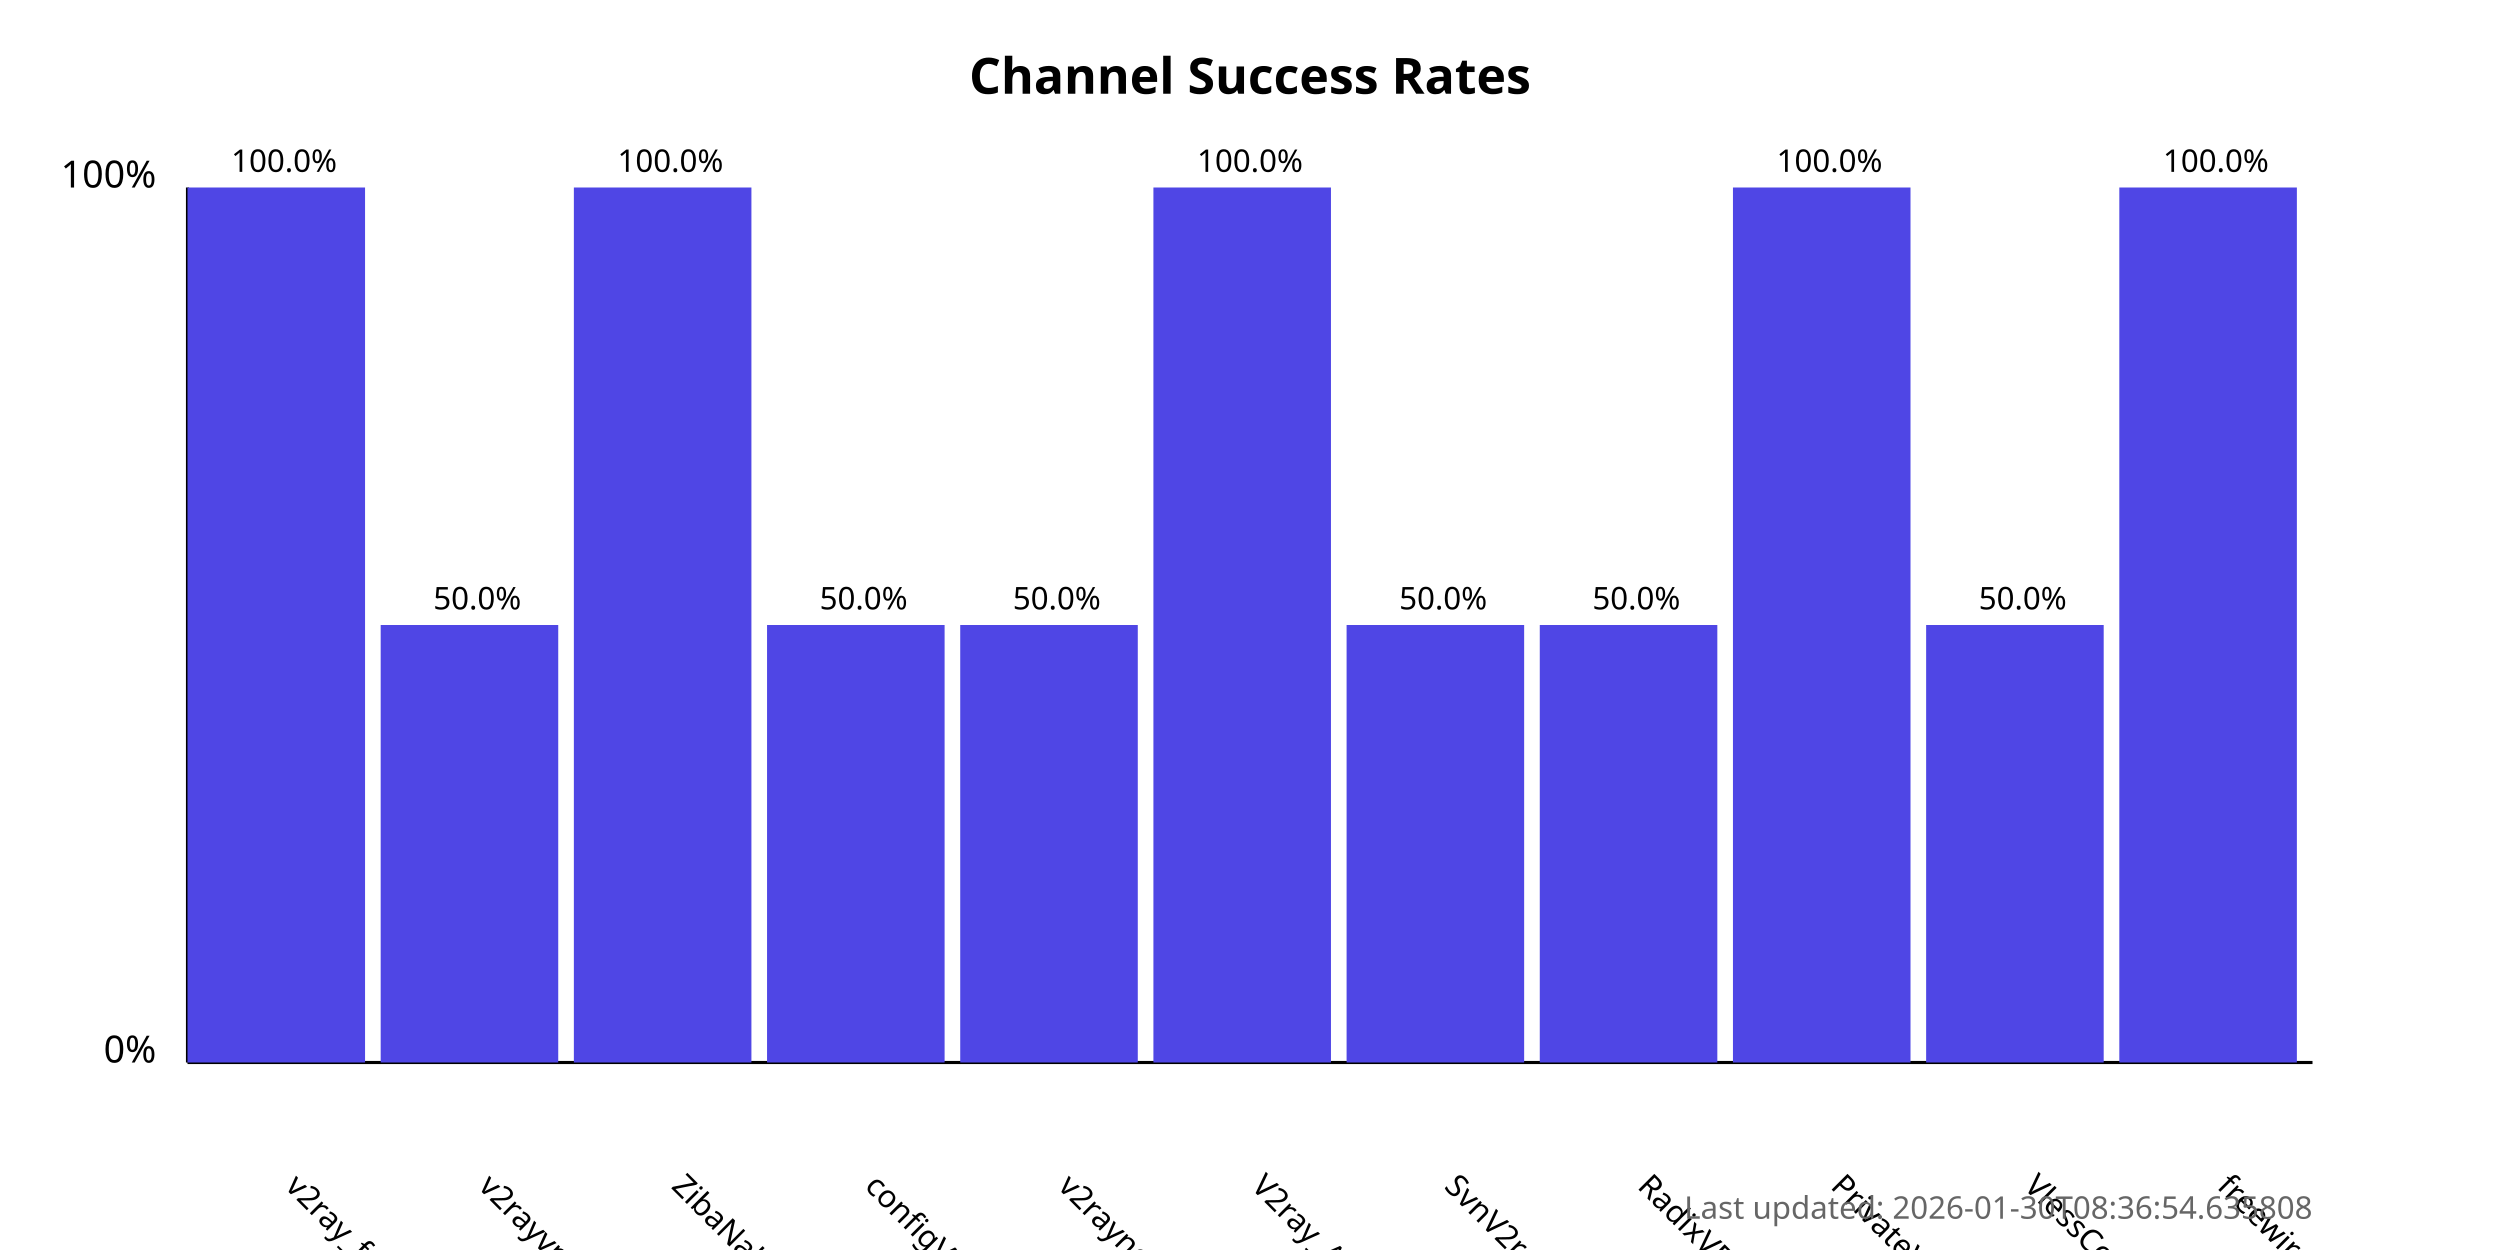
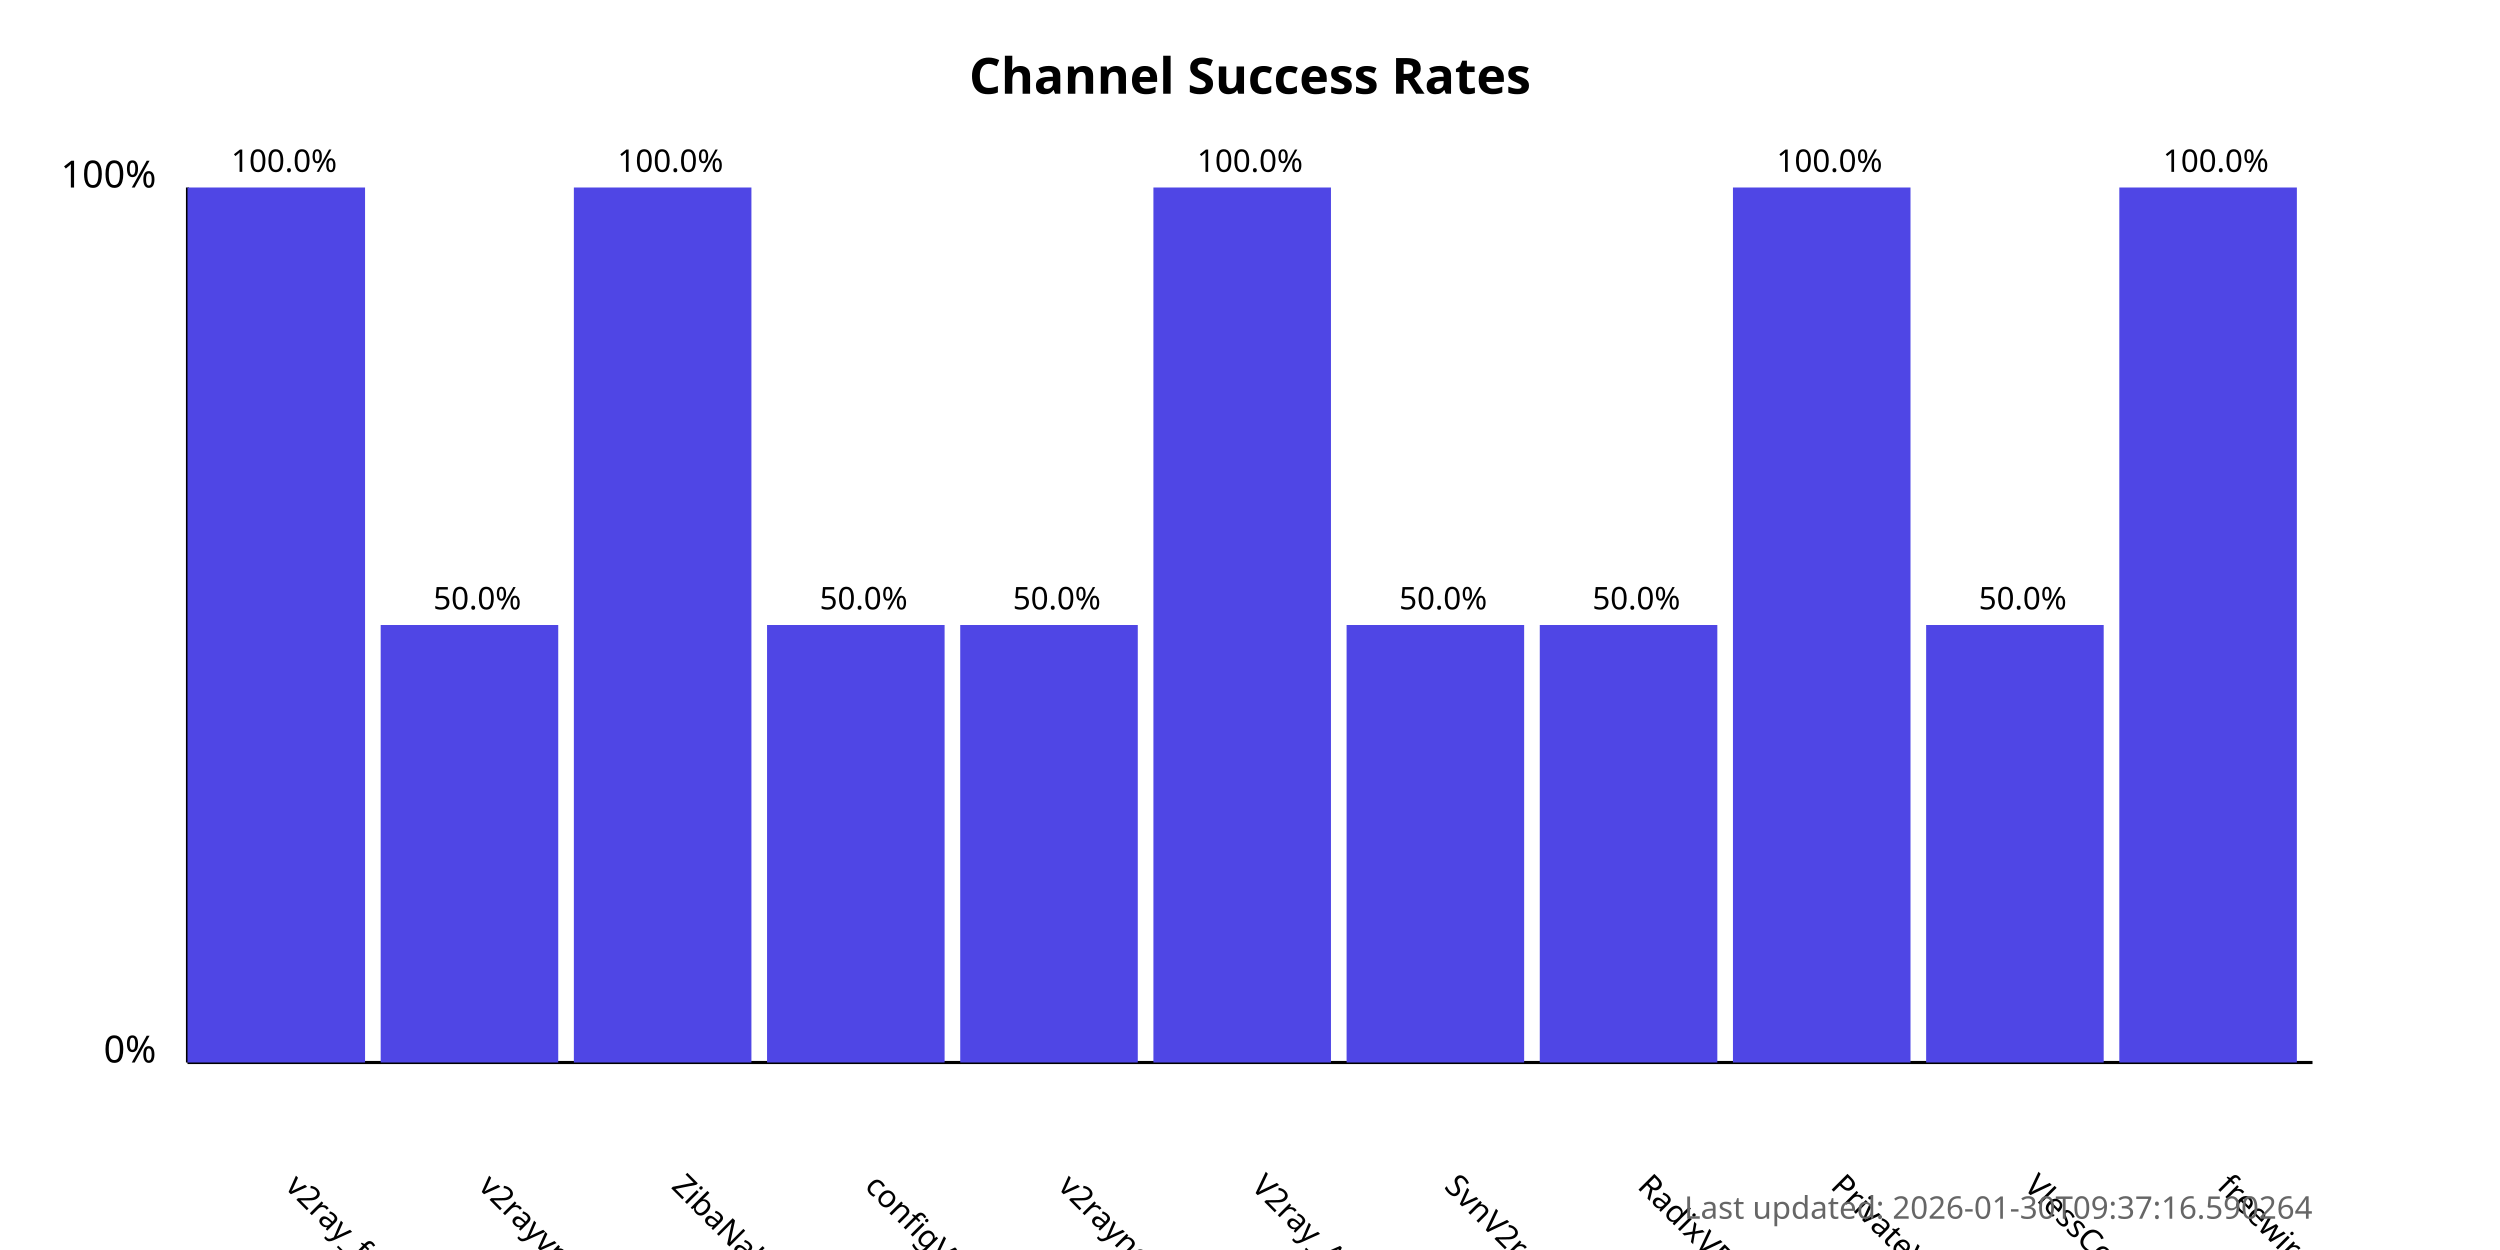
<svg xmlns="http://www.w3.org/2000/svg" width="800" height="400">
  <style>
            .chart-title { font: bold 16px sans-serif; }
            .axis-label { font: 12px sans-serif; }
            .tick-label { font: 10px sans-serif; }
            .bar { fill: #4f46e5; }
            .bar:hover { fill: #6366f1; }
            .timestamp { font: 10px sans-serif; fill: #666; }
        </style>
  <text x="400.0" y="30" text-anchor="middle" class="chart-title">
            Channel Success Rates
        </text>
  <line x1="60" y1="340" x2="60" y2="60" stroke="black" stroke-width="1" />
  <line x1="60" y1="340" x2="740" y2="340" stroke="black" stroke-width="1" />
  <text x="50" y="340" text-anchor="end" class="axis-label">0%</text>
  <text x="50" y="60" text-anchor="end" class="axis-label">100%</text>
  <g>
    <rect x="60" y="60.0" width="56.818" height="280.0" class="bar" />
    <text x="90.909" y="380" transform="rotate(45, 90.90909, 380)" text-anchor="start" class="tick-label">
                v2ray_free_conf
            </text>
    <text x="90.909" y="55.0" text-anchor="middle" class="tick-label">
                100.0%
            </text>
  </g>
  <g>
    <rect x="121.818" y="200.0" width="56.818" height="140.0" class="bar" />
    <text x="152.727" y="380" transform="rotate(45, 152.7273, 380)" text-anchor="start" class="tick-label">
                v2rayvpno
            </text>
    <text x="152.727" y="195.0" text-anchor="middle" class="tick-label">
                50.0%
            </text>
  </g>
  <g>
    <rect x="183.636" y="60.0" width="56.818" height="280.0" class="bar" />
    <text x="214.545" y="380" transform="rotate(45, 214.5455, 380)" text-anchor="start" class="tick-label">
                ZibaNabz
            </text>
    <text x="214.545" y="55.0" text-anchor="middle" class="tick-label">
                100.0%
            </text>
  </g>
  <g>
    <rect x="245.455" y="200.0" width="56.818" height="140.0" class="bar" />
    <text x="276.364" y="380" transform="rotate(45, 276.3636, 380)" text-anchor="start" class="tick-label">
                configV2rayForFree
            </text>
    <text x="276.364" y="195.0" text-anchor="middle" class="tick-label">
                50.0%
            </text>
  </g>
  <g>
    <rect x="307.273" y="200.0" width="56.818" height="140.0" class="bar" />
    <text x="338.182" y="380" transform="rotate(45, 338.1818, 380)" text-anchor="start" class="tick-label">
                v2rayngvpn
            </text>
    <text x="338.182" y="195.0" text-anchor="middle" class="tick-label">
                50.0%
            </text>
  </g>
  <g>
    <rect x="369.091" y="60.0" width="56.818" height="280.0" class="bar" />
    <text x="400.0" y="380" transform="rotate(45, 400.0, 380)" text-anchor="start" class="tick-label">
                V2ray_Alpha
            </text>
    <text x="400.0" y="55.0" text-anchor="middle" class="tick-label">
                100.0%
            </text>
  </g>
  <g>
    <rect x="430.909" y="200.0" width="56.818" height="140.0" class="bar" />
    <text x="461.818" y="380" transform="rotate(45, 461.8182, 380)" text-anchor="start" class="tick-label">
                SvnV2ray
            </text>
    <text x="461.818" y="195.0" text-anchor="middle" class="tick-label">
                50.0%
            </text>
  </g>
  <g>
    <rect x="492.727" y="200.0" width="56.818" height="140.0" class="bar" />
    <text x="523.636" y="380" transform="rotate(45, 523.6364, 380)" text-anchor="start" class="tick-label">
                RadixVPN
            </text>
    <text x="523.636" y="195.0" text-anchor="middle" class="tick-label">
                50.0%
            </text>
  </g>
  <g>
    <rect x="554.545" y="60.0" width="56.818" height="280.0" class="bar" />
    <text x="585.455" y="380" transform="rotate(45, 585.4545, 380)" text-anchor="start" class="tick-label">
                PrivateVPNs
            </text>
    <text x="585.455" y="55.0" text-anchor="middle" class="tick-label">
                100.0%
            </text>
  </g>
  <g>
    <rect x="616.364" y="200.0" width="56.818" height="140.0" class="bar" />
    <text x="647.273" y="380" transform="rotate(45, 647.2727, 380)" text-anchor="start" class="tick-label">
                VlessConfig
            </text>
    <text x="647.273" y="195.0" text-anchor="middle" class="tick-label">
                50.0%
            </text>
  </g>
  <g>
    <rect x="678.182" y="60.0" width="56.818" height="280.0" class="bar" />
    <text x="709.091" y="380" transform="rotate(45, 709.0909, 380)" text-anchor="start" class="tick-label">
                freewireguard
            </text>
    <text x="709.091" y="55.0" text-anchor="middle" class="tick-label">
                100.0%
            </text>
  </g>
  <text x="740" y="390" text-anchor="end" class="timestamp">
-             Last updated: 2026-01-30T08:36:54.635808
+             Last updated: 2026-01-30T09:37:16.590264
        </text>
</svg>
